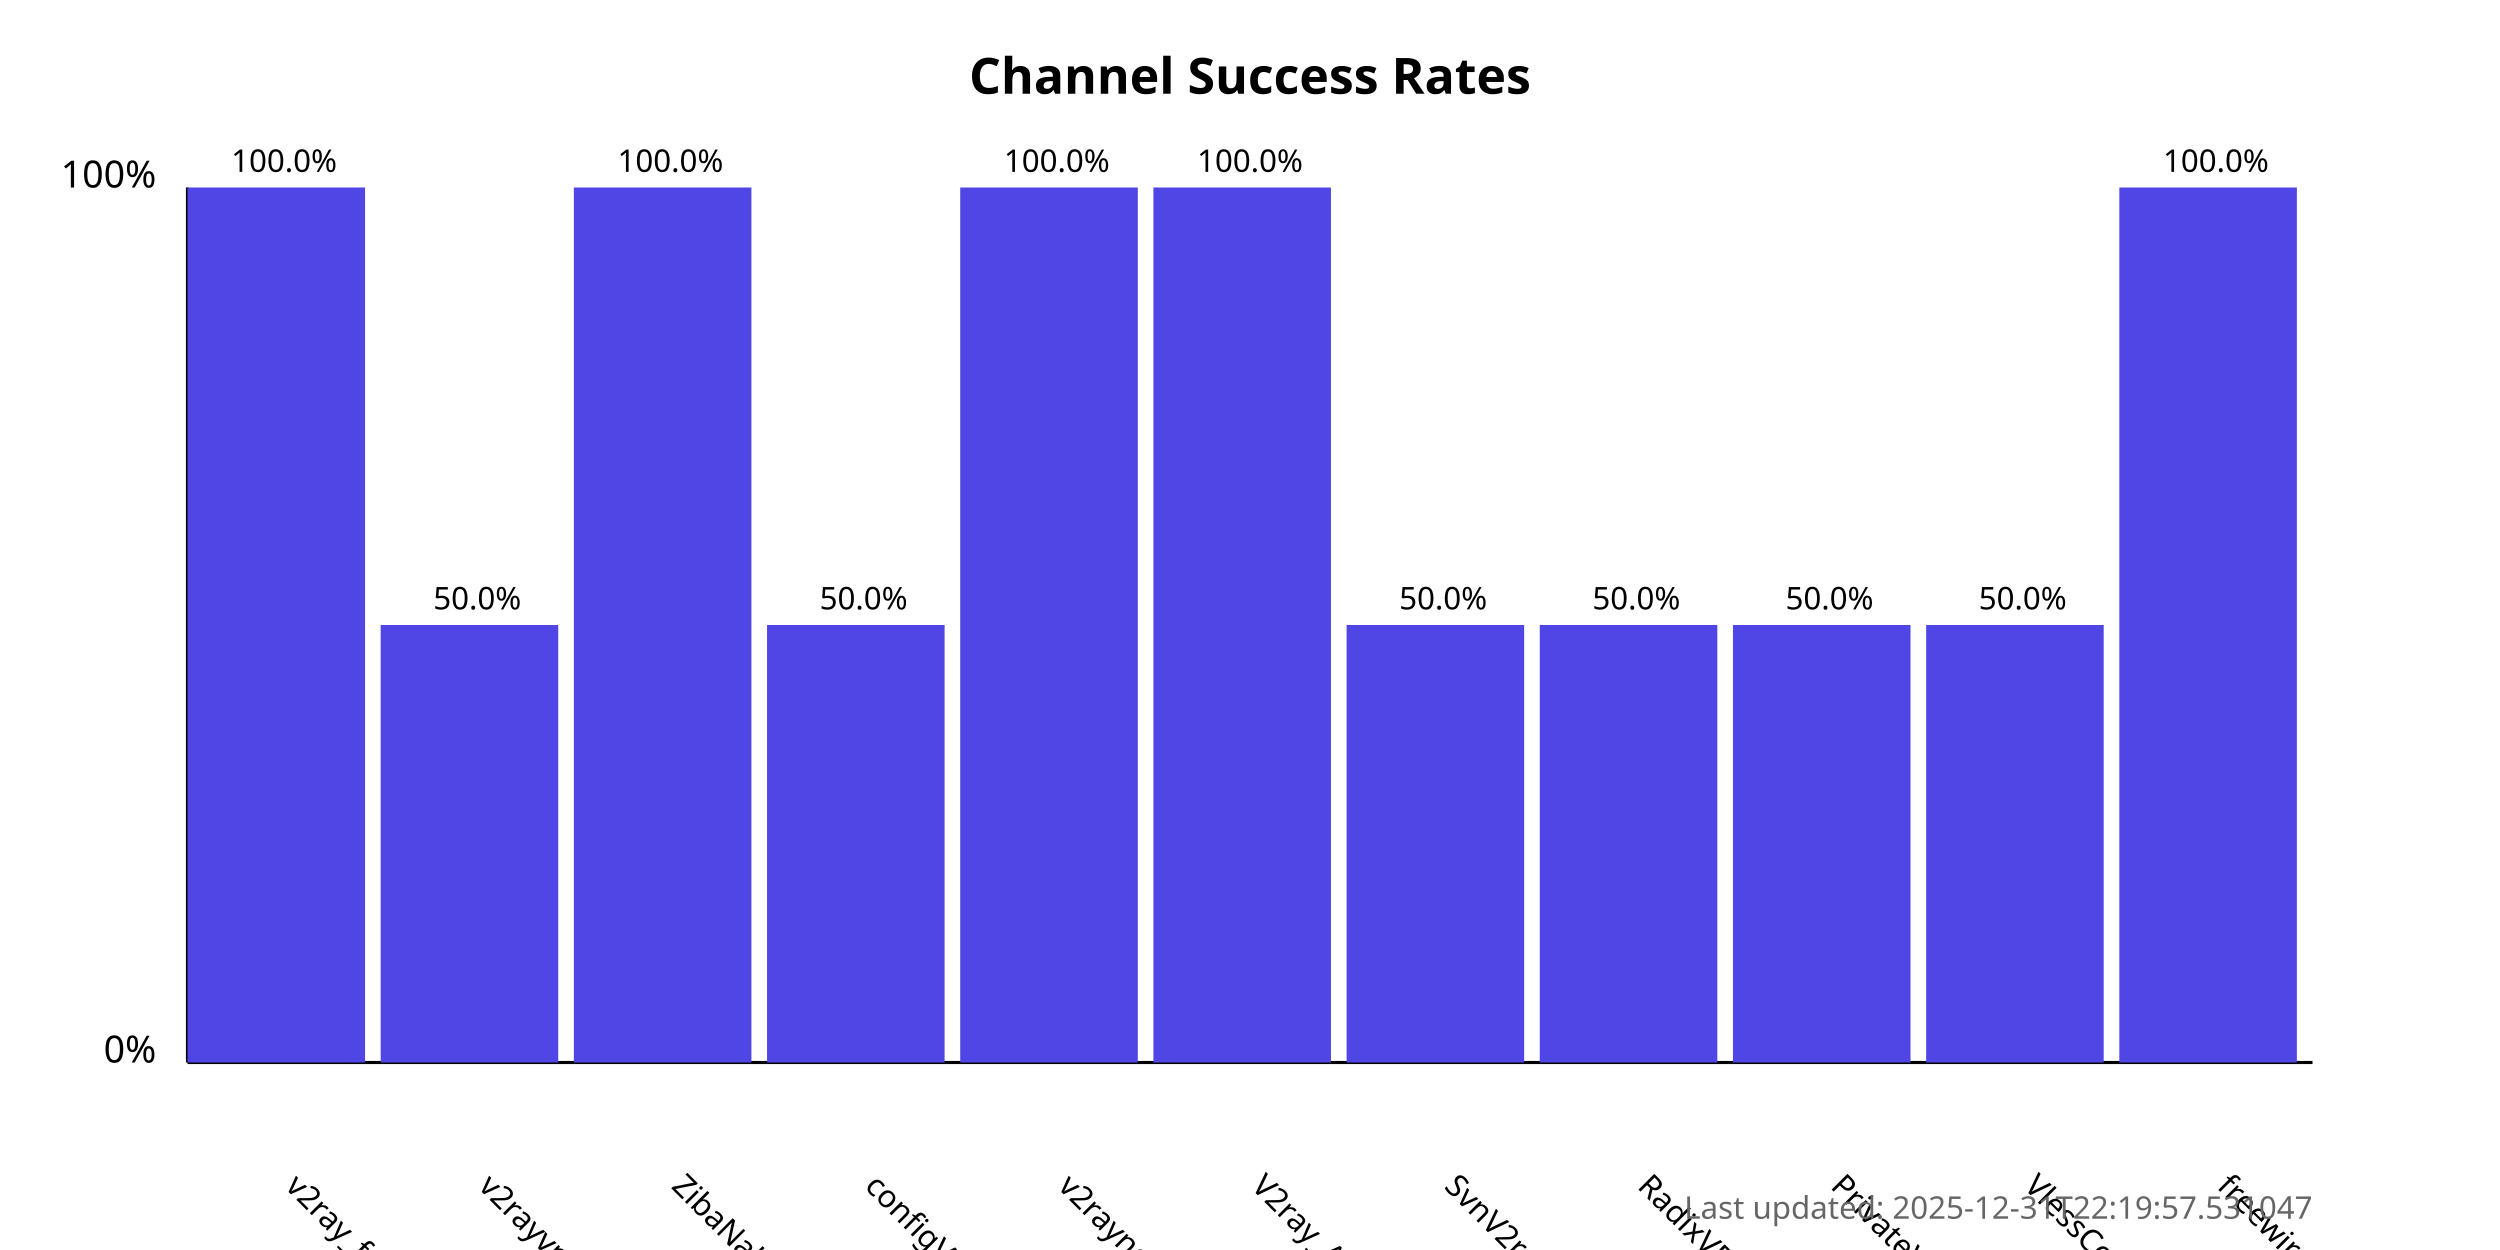
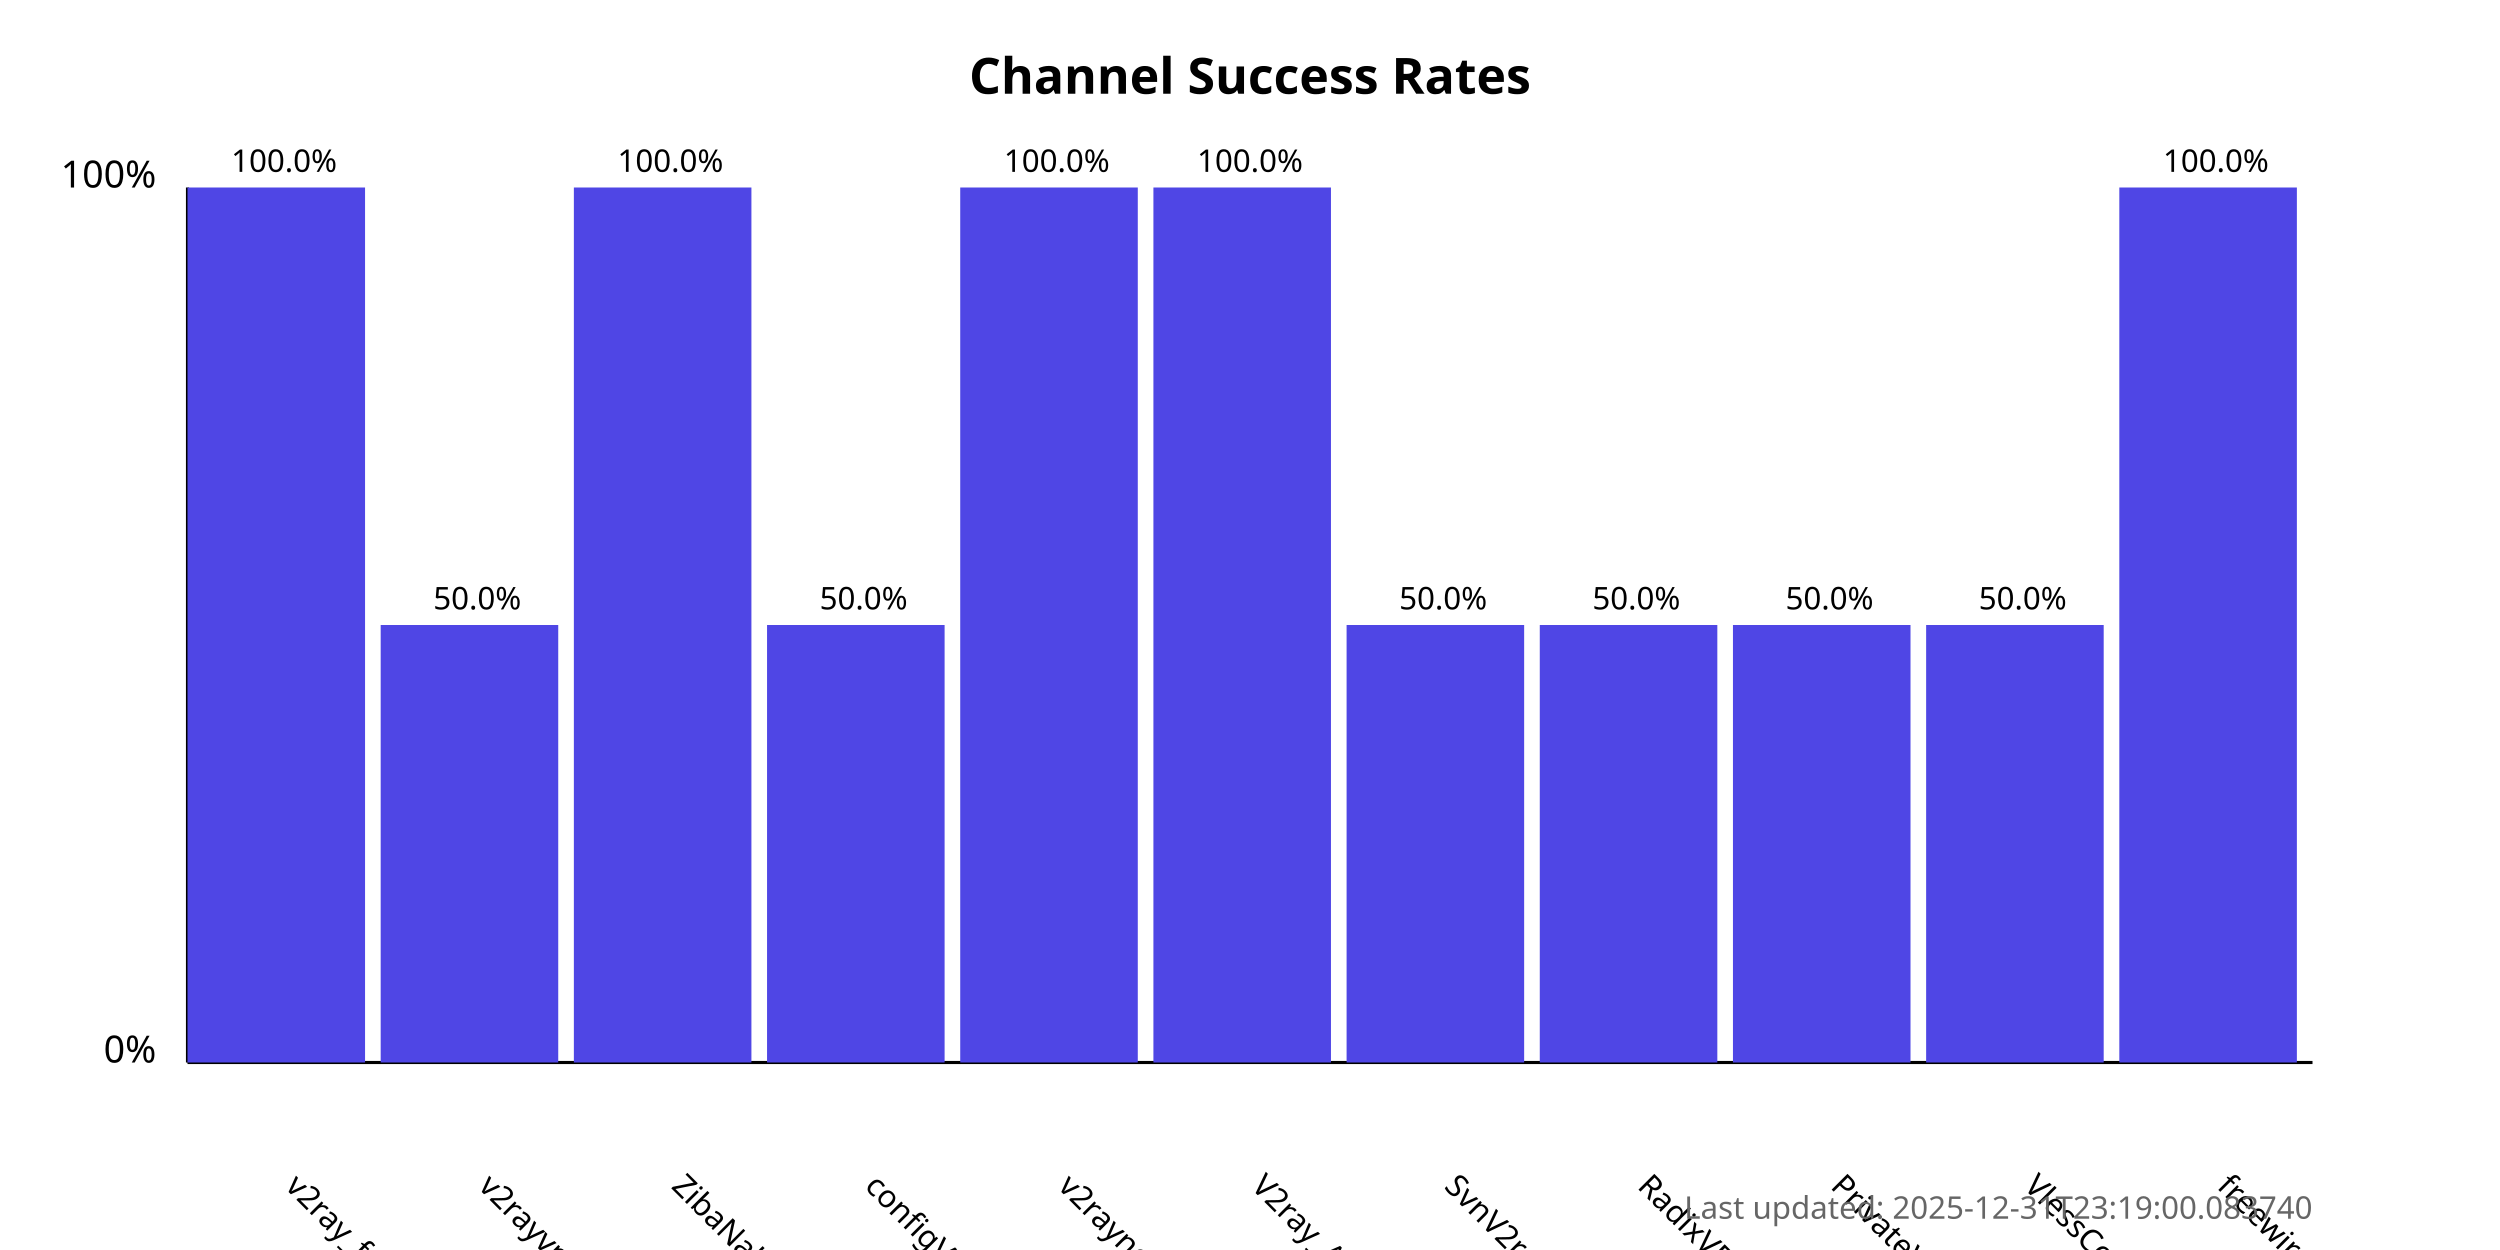
<svg xmlns="http://www.w3.org/2000/svg" width="800" height="400">
  <style>
            .chart-title { font: bold 16px sans-serif; }
            .axis-label { font: 12px sans-serif; }
            .tick-label { font: 10px sans-serif; }
            .bar { fill: #4f46e5; }
            .bar:hover { fill: #6366f1; }
            .timestamp { font: 10px sans-serif; fill: #666; }
        </style>
  <text x="400.0" y="30" text-anchor="middle" class="chart-title">
            Channel Success Rates
        </text>
  <line x1="60" y1="340" x2="60" y2="60" stroke="black" stroke-width="1" />
  <line x1="60" y1="340" x2="740" y2="340" stroke="black" stroke-width="1" />
  <text x="50" y="340" text-anchor="end" class="axis-label">0%</text>
  <text x="50" y="60" text-anchor="end" class="axis-label">100%</text>
  <g>
    <rect x="60" y="60.0" width="56.818" height="280.0" class="bar" />
    <text x="90.909" y="380" transform="rotate(45, 90.90909, 380)" text-anchor="start" class="tick-label">
                v2ray_free_conf
            </text>
    <text x="90.909" y="55.0" text-anchor="middle" class="tick-label">
                100.0%
            </text>
  </g>
  <g>
    <rect x="121.818" y="200.0" width="56.818" height="140.0" class="bar" />
    <text x="152.727" y="380" transform="rotate(45, 152.7273, 380)" text-anchor="start" class="tick-label">
                v2rayvpno
            </text>
    <text x="152.727" y="195.0" text-anchor="middle" class="tick-label">
                50.0%
            </text>
  </g>
  <g>
    <rect x="183.636" y="60.0" width="56.818" height="280.0" class="bar" />
    <text x="214.545" y="380" transform="rotate(45, 214.5455, 380)" text-anchor="start" class="tick-label">
                ZibaNabz
            </text>
    <text x="214.545" y="55.0" text-anchor="middle" class="tick-label">
                100.0%
            </text>
  </g>
  <g>
    <rect x="245.455" y="200.0" width="56.818" height="140.0" class="bar" />
    <text x="276.364" y="380" transform="rotate(45, 276.3636, 380)" text-anchor="start" class="tick-label">
                configV2rayForFree
            </text>
    <text x="276.364" y="195.0" text-anchor="middle" class="tick-label">
                50.0%
            </text>
  </g>
  <g>
    <rect x="307.273" y="60.0" width="56.818" height="280.0" class="bar" />
    <text x="338.182" y="380" transform="rotate(45, 338.1818, 380)" text-anchor="start" class="tick-label">
                v2rayngvpn
            </text>
    <text x="338.182" y="55.0" text-anchor="middle" class="tick-label">
                100.0%
            </text>
  </g>
  <g>
    <rect x="369.091" y="60.0" width="56.818" height="280.0" class="bar" />
    <text x="400.0" y="380" transform="rotate(45, 400.0, 380)" text-anchor="start" class="tick-label">
                V2ray_Alpha
            </text>
    <text x="400.0" y="55.0" text-anchor="middle" class="tick-label">
                100.0%
            </text>
  </g>
  <g>
    <rect x="430.909" y="200.0" width="56.818" height="140.0" class="bar" />
    <text x="461.818" y="380" transform="rotate(45, 461.8182, 380)" text-anchor="start" class="tick-label">
                SvnV2ray
            </text>
    <text x="461.818" y="195.0" text-anchor="middle" class="tick-label">
                50.0%
            </text>
  </g>
  <g>
    <rect x="492.727" y="200.0" width="56.818" height="140.0" class="bar" />
    <text x="523.636" y="380" transform="rotate(45, 523.6364, 380)" text-anchor="start" class="tick-label">
                RadixVPN
            </text>
    <text x="523.636" y="195.0" text-anchor="middle" class="tick-label">
                50.0%
            </text>
  </g>
  <g>
    <rect x="554.545" y="200.0" width="56.818" height="140.0" class="bar" />
    <text x="585.455" y="380" transform="rotate(45, 585.4545, 380)" text-anchor="start" class="tick-label">
                PrivateVPNs
            </text>
    <text x="585.455" y="195.0" text-anchor="middle" class="tick-label">
                50.0%
            </text>
  </g>
  <g>
    <rect x="616.364" y="200.0" width="56.818" height="140.0" class="bar" />
    <text x="647.273" y="380" transform="rotate(45, 647.2727, 380)" text-anchor="start" class="tick-label">
                VlessConfig
            </text>
    <text x="647.273" y="195.0" text-anchor="middle" class="tick-label">
                50.0%
            </text>
  </g>
  <g>
    <rect x="678.182" y="60.0" width="56.818" height="280.0" class="bar" />
    <text x="709.091" y="380" transform="rotate(45, 709.0909, 380)" text-anchor="start" class="tick-label">
                freewireguard
            </text>
    <text x="709.091" y="55.0" text-anchor="middle" class="tick-label">
                100.0%
            </text>
  </g>
  <text x="740" y="390" text-anchor="end" class="timestamp">
-             Last updated: 2025-12-31T22:19:57.531047
+             Last updated: 2025-12-31T23:19:00.083740
        </text>
</svg>
